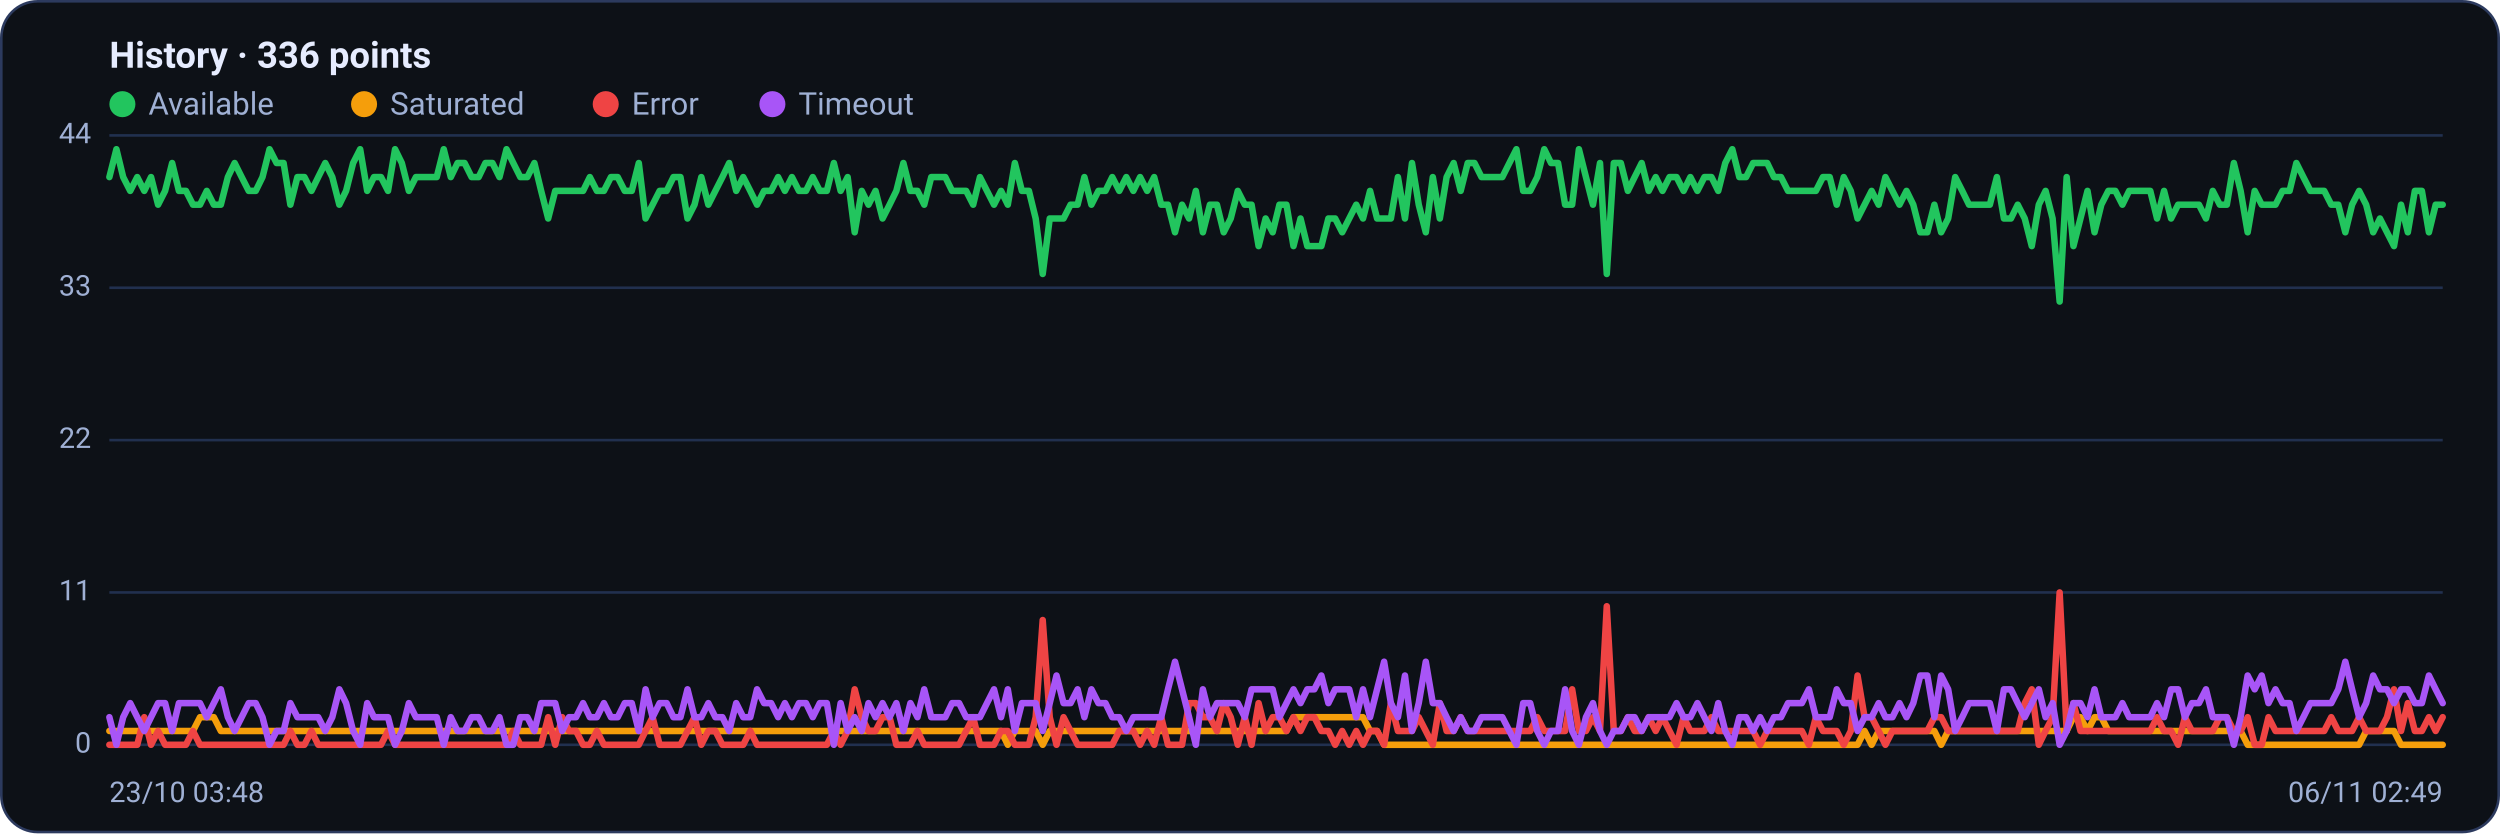
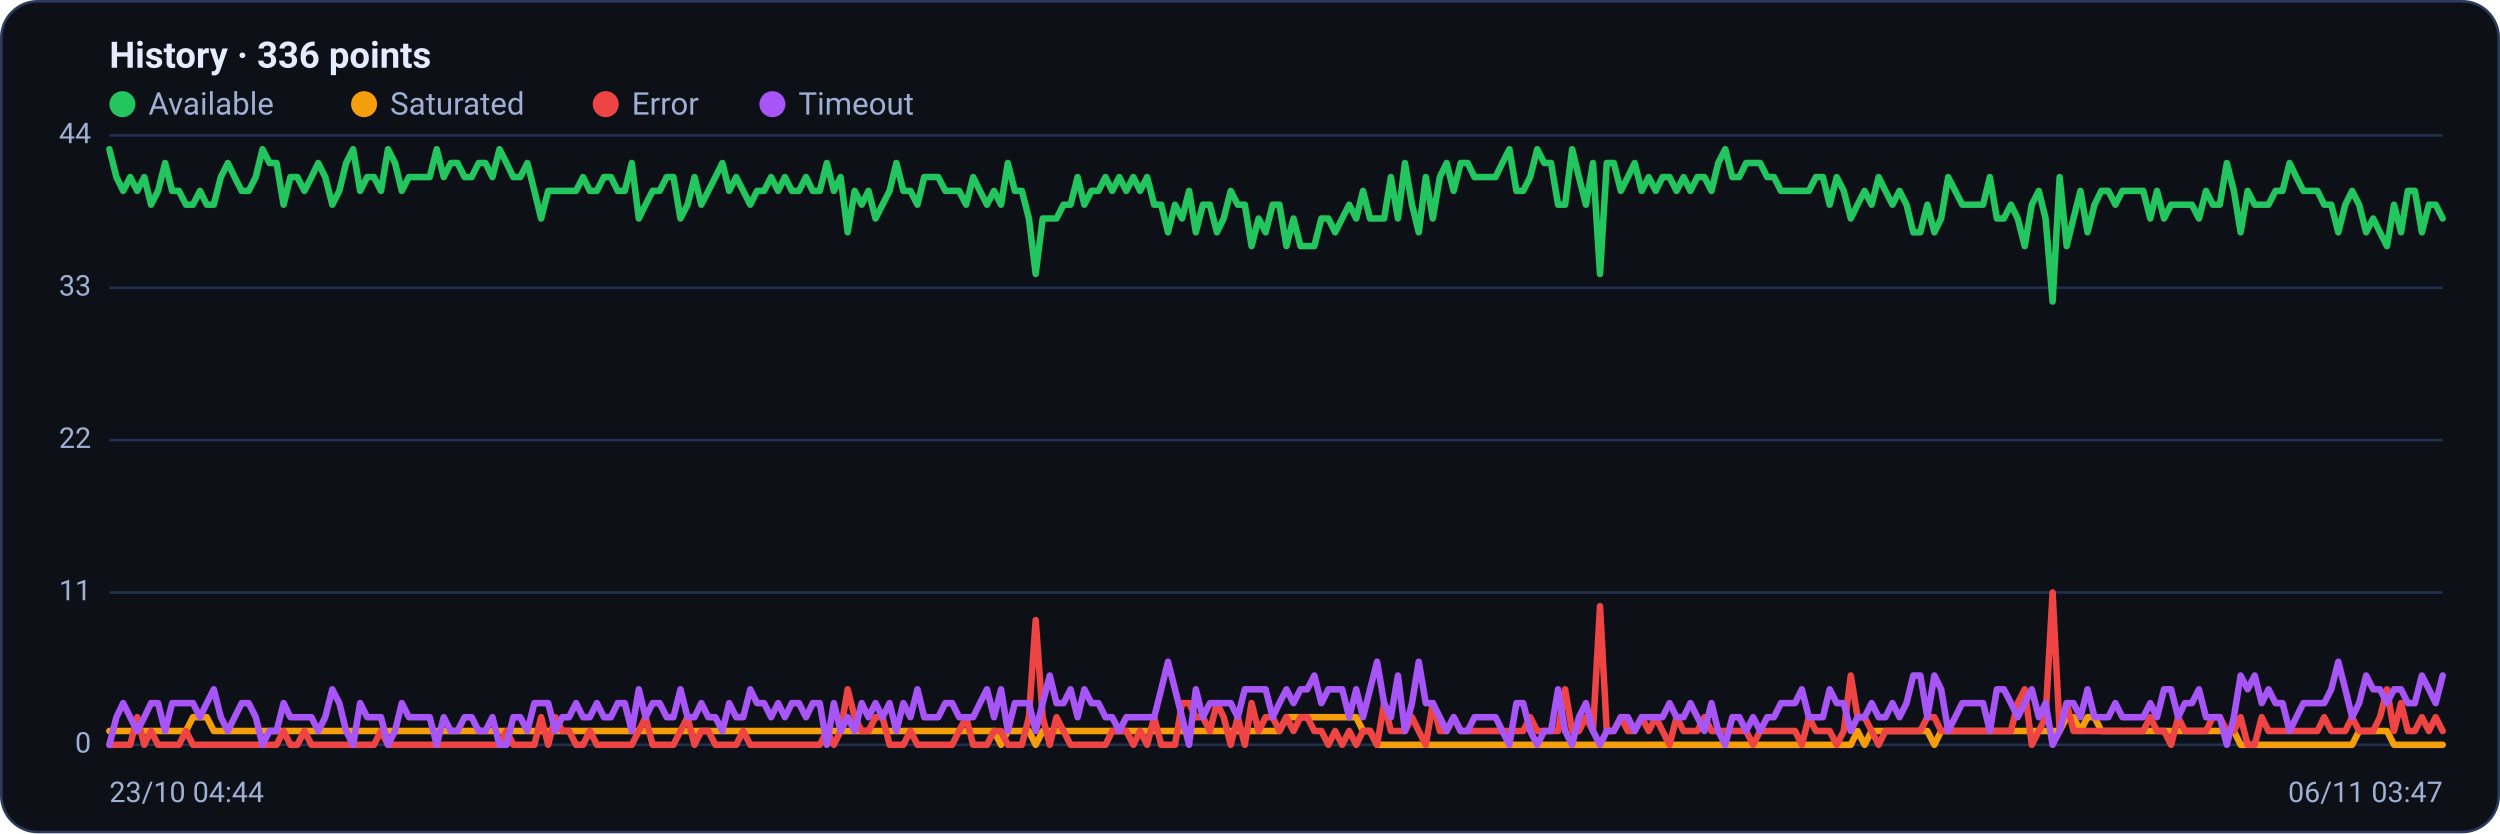
<svg xmlns="http://www.w3.org/2000/svg" viewBox="0 0 960 320" width="960" height="320" font-family="Segoe UI, system-ui, -apple-system, Roboto, Helvetica, Arial, sans-serif" role="img" aria-label="Availability history per region">
  <rect x="0.5" y="0.5" width="959" height="319" rx="14" fill="#0d1117" stroke="#2c3a5e" />
  <text x="42" y="26" font-size="14" font-weight="600" fill="#e6ecff">History · 336 points</text>
  <circle cx="47" cy="40" r="5" fill="#22c55e" />
  <text x="57" y="44" font-size="12" fill="#9fb0d4">Available</text>
  <circle cx="139.8" cy="40" r="5" fill="#f59e0b" />
  <text x="149.8" y="44" font-size="12" fill="#9fb0d4">Saturated</text>
  <circle cx="232.6" cy="40" r="5" fill="#ef4444" />
  <text x="242.6" y="44" font-size="12" fill="#9fb0d4">Error</text>
  <circle cx="296.6" cy="40" r="5" fill="#a855f7" />
  <text x="306.6" y="44" font-size="12" fill="#9fb0d4">Timeout</text>
  <line x1="42" y1="286.0" x2="938" y2="286.0" stroke="#21304f" stroke-width="1" />
  <text x="35" y="289.0" text-anchor="end" font-size="11" fill="#9fb0d4">0</text>
  <line x1="42" y1="227.5" x2="938" y2="227.5" stroke="#21304f" stroke-width="1" />
  <text x="35" y="230.5" text-anchor="end" font-size="11" fill="#9fb0d4">11</text>
  <line x1="42" y1="169.0" x2="938" y2="169.0" stroke="#21304f" stroke-width="1" />
  <text x="35" y="172.0" text-anchor="end" font-size="11" fill="#9fb0d4">22</text>
  <line x1="42" y1="110.5" x2="938" y2="110.5" stroke="#21304f" stroke-width="1" />
  <text x="35" y="113.5" text-anchor="end" font-size="11" fill="#9fb0d4">33</text>
  <line x1="42" y1="52.0" x2="938" y2="52.0" stroke="#21304f" stroke-width="1" />
  <text x="35" y="55.0" text-anchor="end" font-size="11" fill="#9fb0d4">44</text>
-   <polyline fill="none" stroke="#22c55e" stroke-width="2.5" stroke-linejoin="round" stroke-linecap="round" points="42.0,68.0 44.7,57.3 47.3,68.0 50.0,73.3 52.7,68.0 55.4,73.3 58.0,68.0 60.7,78.6 63.4,73.3 66.1,62.6 68.7,73.3 71.4,73.3 74.1,78.6 76.8,78.6 79.4,73.3 82.1,78.6 84.8,78.6 87.5,68.0 90.1,62.6 92.8,68.0 95.5,73.3 98.2,73.3 100.8,68.0 103.5,57.3 106.2,62.6 108.9,62.6 111.5,78.6 114.2,68.0 116.9,68.0 119.6,73.3 122.2,68.0 124.9,62.6 127.6,68.0 130.3,78.6 132.9,73.3 135.6,62.6 138.3,57.3 141.0,73.3 143.6,68.0 146.3,68.0 149.0,73.3 151.7,57.3 154.3,62.6 157.0,73.3 159.7,68.0 162.4,68.0 165.0,68.0 167.7,68.0 170.4,57.3 173.1,68.0 175.7,62.6 178.4,62.6 181.1,68.0 183.8,68.0 186.4,62.6 189.1,62.6 191.8,68.0 194.5,57.3 197.1,62.6 199.8,68.0 202.5,68.0 205.2,62.6 207.8,73.3 210.5,83.9 213.2,73.3 215.9,73.3 218.5,73.3 221.2,73.3 223.9,73.3 226.5,68.0 229.2,73.3 231.9,73.3 234.6,68.0 237.2,68.0 239.9,73.3 242.6,73.3 245.3,62.6 247.9,83.9 250.6,78.6 253.3,73.3 256.0,73.3 258.6,68.0 261.3,68.0 264.0,83.9 266.7,78.6 269.3,68.0 272.0,78.6 274.7,73.3 277.4,68.0 280.0,62.6 282.7,73.3 285.4,68.0 288.1,73.3 290.7,78.6 293.4,73.3 296.1,73.3 298.8,68.0 301.4,73.3 304.1,68.0 306.8,73.3 309.5,73.3 312.1,68.0 314.8,73.3 317.5,73.3 320.2,62.6 322.8,73.3 325.5,68.0 328.2,89.2 330.9,73.3 333.5,78.6 336.2,73.3 338.9,83.9 341.6,78.6 344.2,73.3 346.9,62.6 349.6,73.3 352.3,73.3 354.9,78.6 357.6,68.0 360.3,68.0 363.0,68.0 365.6,73.3 368.3,73.3 371.0,73.3 373.7,78.6 376.3,68.0 379.0,73.3 381.7,78.6 384.4,73.3 387.0,78.6 389.7,62.6 392.4,73.3 395.1,73.3 397.7,83.9 400.4,105.2 403.1,83.9 405.7,83.9 408.4,83.9 411.1,78.6 413.8,78.6 416.4,68.0 419.1,78.6 421.8,73.3 424.5,73.3 427.1,68.0 429.8,73.3 432.5,68.0 435.2,73.3 437.8,68.0 440.5,73.3 443.2,68.0 445.9,78.6 448.5,78.6 451.2,89.2 453.9,78.6 456.6,83.9 459.2,73.3 461.9,89.2 464.6,78.6 467.3,78.6 469.9,89.2 472.6,83.9 475.3,73.3 478.0,78.6 480.6,78.6 483.3,94.5 486.0,83.9 488.7,89.2 491.3,78.6 494.0,78.6 496.7,94.5 499.4,83.9 502.0,94.5 504.7,94.5 507.4,94.5 510.1,83.9 512.7,83.9 515.4,89.2 518.1,83.9 520.8,78.6 523.4,83.9 526.1,73.3 528.8,83.9 531.5,83.9 534.1,83.9 536.8,68.0 539.5,83.9 542.2,62.6 544.8,78.6 547.5,89.2 550.2,68.0 552.9,83.9 555.5,68.0 558.2,62.6 560.9,73.3 563.6,62.6 566.2,62.6 568.9,68.0 571.6,68.0 574.3,68.0 576.9,68.0 579.6,62.6 582.3,57.3 584.9,73.3 587.6,73.3 590.3,68.0 593.0,57.3 595.6,62.6 598.3,62.6 601.0,78.6 603.7,78.6 606.3,57.3 609.0,68.0 611.7,78.6 614.4,62.6 617.0,105.2 619.7,62.6 622.4,62.6 625.1,73.3 627.7,68.0 630.4,62.6 633.1,73.3 635.8,68.0 638.4,73.3 641.1,68.0 643.8,68.0 646.5,73.3 649.1,68.0 651.8,73.3 654.5,68.0 657.2,68.0 659.8,73.3 662.5,62.6 665.2,57.3 667.9,68.0 670.5,68.0 673.2,62.6 675.9,62.6 678.6,62.6 681.2,68.0 683.9,68.0 686.6,73.3 689.3,73.3 691.9,73.3 694.6,73.3 697.3,73.3 700.0,68.0 702.6,68.0 705.3,78.6 708.0,68.0 710.7,73.3 713.3,83.9 716.0,78.6 718.7,73.3 721.4,78.6 724.0,68.0 726.7,73.3 729.4,78.6 732.1,73.3 734.7,78.6 737.4,89.2 740.1,89.2 742.8,78.6 745.4,89.2 748.1,83.9 750.8,68.0 753.5,73.3 756.1,78.6 758.8,78.6 761.5,78.6 764.1,78.6 766.8,68.0 769.5,83.9 772.2,83.9 774.8,78.6 777.5,83.9 780.2,94.5 782.9,78.6 785.5,73.3 788.2,83.9 790.9,115.8 793.6,68.0 796.2,94.5 798.9,83.9 801.6,73.3 804.3,89.2 806.9,78.6 809.6,73.3 812.3,73.3 815.0,78.6 817.6,73.3 820.3,73.3 823.0,73.3 825.7,73.3 828.3,83.9 831.0,73.3 833.7,83.9 836.4,78.6 839.0,78.6 841.7,78.6 844.4,78.6 847.1,83.9 849.7,73.3 852.4,78.6 855.1,78.6 857.8,62.6 860.4,73.3 863.1,89.2 865.8,73.3 868.5,78.6 871.1,78.6 873.8,78.6 876.5,73.3 879.2,73.3 881.8,62.6 884.5,68.0 887.2,73.3 889.9,73.3 892.5,73.3 895.2,78.6 897.9,78.6 900.6,89.2 903.2,78.6 905.9,73.3 908.6,78.6 911.3,89.2 913.9,83.9 916.6,89.2 919.3,94.5 922.0,78.6 924.6,89.2 927.3,73.3 930.0,73.3 932.7,89.2 935.3,78.6 938.0,78.6" />
-   <polyline fill="none" stroke="#f59e0b" stroke-width="2.5" stroke-linejoin="round" stroke-linecap="round" points="42.0,280.7 44.7,280.7 47.3,280.7 50.0,280.7 52.7,280.7 55.4,280.7 58.0,280.7 60.7,280.7 63.4,280.7 66.1,280.7 68.7,280.7 71.4,280.7 74.1,280.7 76.8,275.4 79.4,275.4 82.1,275.4 84.8,280.7 87.5,280.7 90.1,280.7 92.8,280.7 95.5,280.7 98.2,280.7 100.8,280.7 103.5,280.7 106.2,280.7 108.9,280.7 111.5,280.7 114.2,280.7 116.9,280.7 119.6,280.7 122.2,280.7 124.9,280.7 127.6,280.7 130.3,280.7 132.9,280.7 135.6,280.7 138.3,280.7 141.0,280.7 143.6,280.7 146.3,280.7 149.0,280.7 151.7,280.7 154.3,280.7 157.0,280.7 159.7,280.7 162.4,280.7 165.0,280.7 167.7,280.7 170.4,280.7 173.1,280.7 175.7,280.7 178.4,280.7 181.1,280.7 183.8,280.7 186.4,280.7 189.1,280.7 191.8,280.7 194.5,280.7 197.1,280.7 199.8,280.7 202.5,280.7 205.2,280.7 207.8,280.7 210.5,280.7 213.2,280.7 215.9,280.7 218.5,280.7 221.2,280.7 223.9,280.7 226.5,280.7 229.2,280.7 231.9,280.7 234.6,280.7 237.2,280.7 239.9,280.7 242.6,280.7 245.3,280.7 247.9,280.7 250.6,280.7 253.3,280.7 256.0,280.7 258.6,280.7 261.3,280.7 264.0,280.7 266.7,280.7 269.3,280.7 272.0,280.7 274.7,280.7 277.4,280.7 280.0,280.7 282.7,280.7 285.4,280.7 288.1,280.7 290.7,280.7 293.4,280.7 296.1,280.7 298.8,280.7 301.4,280.7 304.1,280.7 306.8,280.7 309.5,280.7 312.1,280.7 314.8,280.7 317.5,280.7 320.2,280.7 322.8,280.7 325.5,280.7 328.2,280.7 330.9,280.7 333.5,280.7 336.2,280.7 338.9,280.7 341.6,280.7 344.2,280.7 346.9,280.7 349.6,280.7 352.3,280.7 354.9,280.7 357.6,280.7 360.3,280.7 363.0,280.7 365.6,280.7 368.3,280.7 371.0,280.7 373.7,280.7 376.3,280.7 379.0,280.7 381.7,280.7 384.4,280.7 387.0,286.0 389.7,280.7 392.4,280.7 395.1,280.7 397.7,280.7 400.4,286.0 403.1,280.7 405.7,280.7 408.4,280.7 411.1,280.7 413.8,280.7 416.4,280.7 419.1,280.7 421.8,280.7 424.5,280.7 427.1,280.7 429.8,280.7 432.5,280.7 435.2,280.7 437.8,280.7 440.5,280.7 443.2,280.7 445.9,280.7 448.5,280.7 451.2,280.7 453.9,280.7 456.6,280.7 459.2,280.7 461.9,280.7 464.6,280.7 467.3,280.7 469.9,280.7 472.6,280.7 475.3,280.7 478.0,280.7 480.6,280.7 483.3,280.7 486.0,280.7 488.7,280.7 491.3,280.7 494.0,280.7 496.7,275.4 499.4,275.4 502.0,275.4 504.7,275.4 507.4,275.4 510.1,275.4 512.7,275.4 515.4,275.4 518.1,275.4 520.8,275.4 523.4,275.4 526.1,280.7 528.8,280.7 531.5,286.0 534.1,286.0 536.8,286.0 539.5,286.0 542.2,286.0 544.8,286.0 547.5,286.0 550.2,286.0 552.9,286.0 555.5,286.0 558.2,286.0 560.9,286.0 563.6,286.0 566.2,286.0 568.9,286.0 571.6,286.0 574.3,286.0 576.9,286.0 579.6,286.0 582.3,286.0 584.9,286.0 587.6,286.0 590.3,286.0 593.0,286.0 595.6,286.0 598.3,286.0 601.0,286.0 603.7,286.0 606.3,286.0 609.0,286.0 611.7,286.0 614.4,286.0 617.0,286.0 619.7,286.0 622.4,286.0 625.1,286.0 627.7,286.0 630.4,286.0 633.1,286.0 635.8,286.0 638.4,286.0 641.1,286.0 643.8,286.0 646.5,286.0 649.1,286.0 651.8,286.0 654.5,286.0 657.2,286.0 659.8,286.0 662.5,286.0 665.2,286.0 667.9,286.0 670.5,286.0 673.2,286.0 675.9,286.0 678.6,286.0 681.2,286.0 683.9,286.0 686.6,286.0 689.3,286.0 691.9,286.0 694.6,286.0 697.3,286.0 700.0,286.0 702.6,286.0 705.3,286.0 708.0,286.0 710.7,286.0 713.3,286.0 716.0,280.7 718.7,286.0 721.4,280.7 724.0,280.7 726.7,280.7 729.4,280.7 732.1,280.7 734.7,280.7 737.4,280.7 740.1,280.7 742.8,280.7 745.4,286.0 748.1,280.7 750.8,280.7 753.5,280.7 756.1,280.7 758.8,280.7 761.5,280.7 764.1,280.7 766.8,280.7 769.5,280.7 772.2,280.7 774.8,280.7 777.5,280.7 780.2,280.7 782.9,280.7 785.5,280.7 788.2,280.7 790.9,280.7 793.6,280.7 796.2,275.4 798.9,275.4 801.6,280.7 804.3,275.4 806.9,275.4 809.6,280.7 812.3,280.7 815.0,280.7 817.6,280.7 820.3,280.7 823.0,280.7 825.7,280.7 828.3,280.7 831.0,280.7 833.7,280.7 836.4,280.7 839.0,280.7 841.7,280.7 844.4,280.7 847.1,280.7 849.7,280.7 852.4,280.7 855.1,280.7 857.8,280.7 860.4,280.7 863.1,286.0 865.8,286.0 868.5,286.0 871.1,286.0 873.8,286.0 876.5,286.0 879.2,286.0 881.8,286.0 884.5,286.0 887.2,286.0 889.9,286.0 892.5,286.0 895.2,286.0 897.9,286.0 900.6,286.0 903.2,286.0 905.9,286.0 908.6,280.7 911.3,280.7 913.9,280.7 916.6,280.7 919.3,280.7 922.0,286.0 924.6,286.0 927.3,286.0 930.0,286.0 932.7,286.0 935.3,286.0 938.0,286.0" />
-   <polyline fill="none" stroke="#ef4444" stroke-width="2.5" stroke-linejoin="round" stroke-linecap="round" points="42.0,286.0 44.7,286.0 47.3,286.0 50.0,286.0 52.7,286.0 55.4,275.4 58.0,286.0 60.7,280.7 63.4,286.0 66.1,286.0 68.7,286.0 71.4,286.0 74.1,280.7 76.8,286.0 79.4,286.0 82.1,286.0 84.8,286.0 87.5,286.0 90.1,286.0 92.8,286.0 95.5,286.0 98.2,286.0 100.8,286.0 103.5,286.0 106.2,286.0 108.9,286.0 111.5,280.7 114.2,286.0 116.9,286.0 119.6,280.7 122.2,286.0 124.9,286.0 127.6,286.0 130.3,286.0 132.9,286.0 135.6,286.0 138.3,286.0 141.0,286.0 143.6,286.0 146.3,286.0 149.0,280.7 151.7,286.0 154.3,286.0 157.0,286.0 159.7,286.0 162.4,286.0 165.0,286.0 167.7,286.0 170.4,286.0 173.1,286.0 175.7,286.0 178.4,286.0 181.1,286.0 183.8,286.0 186.4,286.0 189.1,286.0 191.8,286.0 194.5,286.0 197.1,280.7 199.8,286.0 202.5,286.0 205.2,286.0 207.8,286.0 210.5,275.4 213.2,286.0 215.9,275.4 218.5,280.7 221.2,280.7 223.9,286.0 226.5,286.0 229.2,280.7 231.9,286.0 234.6,286.0 237.2,286.0 239.9,286.0 242.6,286.0 245.3,286.0 247.9,280.7 250.6,275.4 253.3,286.0 256.0,286.0 258.6,286.0 261.3,286.0 264.0,280.7 266.7,275.4 269.3,286.0 272.0,280.7 274.7,280.7 277.4,286.0 280.0,286.0 282.7,286.0 285.4,286.0 288.1,280.7 290.7,286.0 293.4,286.0 296.1,286.0 298.8,286.0 301.4,286.0 304.1,286.0 306.8,286.0 309.5,286.0 312.1,286.0 314.8,286.0 317.5,286.0 320.2,280.7 322.8,286.0 325.5,280.7 328.2,264.7 330.9,275.4 333.5,280.7 336.2,280.7 338.9,275.4 341.6,275.4 344.2,286.0 346.9,286.0 349.6,286.0 352.3,280.7 354.9,286.0 357.6,286.0 360.3,286.0 363.0,286.0 365.6,286.0 368.3,286.0 371.0,280.7 373.7,275.4 376.3,286.0 379.0,286.0 381.7,286.0 384.4,280.7 387.0,280.7 389.7,286.0 392.4,286.0 395.1,286.0 397.7,275.4 400.4,238.1 403.1,275.4 405.7,286.0 408.4,275.4 411.1,280.7 413.8,286.0 416.4,286.0 419.1,286.0 421.8,286.0 424.5,286.0 427.1,286.0 429.8,280.7 432.5,280.7 435.2,280.7 437.8,286.0 440.5,280.7 443.2,286.0 445.9,275.4 448.5,286.0 451.2,286.0 453.9,286.0 456.6,270.0 459.2,270.0 461.9,275.4 464.6,275.4 467.3,280.7 469.9,270.0 472.6,275.4 475.3,286.0 478.0,275.4 480.6,286.0 483.3,270.0 486.0,280.7 488.7,275.4 491.3,275.4 494.0,280.7 496.7,275.4 499.4,280.7 502.0,275.4 504.7,275.4 507.4,280.7 510.1,280.7 512.7,286.0 515.4,280.7 518.1,286.0 520.8,280.7 523.4,286.0 526.1,280.7 528.8,280.7 531.5,286.0 534.1,270.0 536.8,280.7 539.5,280.7 542.2,280.7 544.8,275.4 547.5,280.7 550.2,286.0 552.9,270.0 555.5,280.7 558.2,280.7 560.9,275.4 563.6,280.7 566.2,280.7 568.9,280.7 571.6,280.7 574.3,280.7 576.9,280.7 579.6,280.7 582.3,280.7 584.9,280.7 587.6,280.7 590.3,275.4 593.0,280.7 595.6,280.7 598.3,280.7 601.0,280.7 603.7,264.7 606.3,280.7 609.0,280.7 611.7,275.4 614.4,280.7 617.0,232.8 619.7,280.7 622.4,280.7 625.1,275.4 627.7,280.7 630.4,280.7 633.1,275.4 635.8,280.7 638.4,275.4 641.1,280.7 643.8,286.0 646.5,275.4 649.1,280.7 651.8,280.7 654.5,280.7 657.2,275.4 659.8,280.7 662.5,280.7 665.2,280.7 667.9,280.7 670.5,280.7 673.2,280.7 675.9,286.0 678.6,280.7 681.2,280.7 683.9,280.7 686.6,280.7 689.3,280.7 691.9,280.7 694.6,286.0 697.3,275.4 700.0,280.7 702.6,280.7 705.3,280.7 708.0,286.0 710.7,280.7 713.3,259.4 716.0,275.4 718.7,275.4 721.4,280.7 724.0,286.0 726.7,280.7 729.4,280.7 732.1,280.7 734.7,280.7 737.4,280.7 740.1,280.7 742.8,275.4 745.4,275.4 748.1,280.7 750.8,280.7 753.5,280.7 756.1,280.7 758.8,280.7 761.5,280.7 764.1,280.7 766.8,280.7 769.5,280.7 772.2,280.7 774.8,280.7 777.5,270.0 780.2,264.7 782.9,286.0 785.5,280.7 788.2,275.4 790.9,227.5 793.6,280.7 796.2,270.0 798.9,280.7 801.6,280.7 804.3,280.7 806.9,280.7 809.6,280.7 812.3,280.7 815.0,280.7 817.6,280.7 820.3,280.7 823.0,280.7 825.7,280.7 828.3,275.4 831.0,280.7 833.7,280.7 836.4,286.0 839.0,275.4 841.7,280.7 844.4,280.7 847.1,280.7 849.7,280.7 852.4,275.4 855.1,275.4 857.8,280.7 860.4,280.7 863.1,275.4 865.8,286.0 868.5,286.0 871.1,275.4 873.8,280.7 876.5,280.7 879.2,280.7 881.8,280.7 884.5,280.7 887.2,280.7 889.9,280.7 892.5,280.7 895.2,275.4 897.9,280.7 900.6,280.7 903.2,280.7 905.9,275.4 908.6,280.7 911.3,280.7 913.9,280.7 916.6,275.4 919.3,264.7 922.0,280.7 924.6,270.0 927.3,280.7 930.0,280.7 932.7,275.4 935.3,280.7 938.0,275.4" />
-   <polyline fill="none" stroke="#a855f7" stroke-width="2.5" stroke-linejoin="round" stroke-linecap="round" points="42.0,275.4 44.7,286.0 47.3,275.4 50.0,270.0 52.7,275.4 55.4,280.7 58.0,275.4 60.7,270.0 63.4,270.0 66.1,280.7 68.7,270.0 71.4,270.0 74.1,270.0 76.8,270.0 79.4,275.4 82.1,270.0 84.8,264.7 87.5,275.4 90.1,280.7 92.8,275.4 95.5,270.0 98.2,270.0 100.8,275.4 103.5,286.0 106.2,280.7 108.9,280.7 111.5,270.0 114.2,275.4 116.9,275.4 119.6,275.4 122.2,275.4 124.9,280.7 127.6,275.4 130.3,264.7 132.9,270.0 135.6,280.7 138.3,286.0 141.0,270.0 143.6,275.4 146.3,275.4 149.0,275.4 151.7,286.0 154.3,280.7 157.0,270.0 159.7,275.4 162.4,275.4 165.0,275.4 167.7,275.4 170.4,286.0 173.1,275.4 175.7,280.7 178.4,280.7 181.1,275.4 183.8,275.4 186.4,280.7 189.1,280.7 191.8,275.4 194.5,286.0 197.1,286.0 199.8,275.4 202.5,275.4 205.2,280.7 207.8,270.0 210.5,270.0 213.2,270.0 215.9,280.7 218.5,275.4 221.2,275.4 223.9,270.0 226.5,275.4 229.2,275.4 231.9,270.0 234.6,275.4 237.2,275.4 239.9,270.0 242.6,270.0 245.3,280.7 247.9,264.7 250.6,275.4 253.3,270.0 256.0,270.0 258.6,275.4 261.3,275.4 264.0,264.7 266.7,275.4 269.3,275.4 272.0,270.0 274.7,275.4 277.4,275.4 280.0,280.7 282.7,270.0 285.4,275.4 288.1,275.4 290.7,264.7 293.4,270.0 296.1,270.0 298.8,275.4 301.4,270.0 304.1,275.4 306.8,270.0 309.5,270.0 312.1,275.4 314.8,270.0 317.5,270.0 320.2,286.0 322.8,270.0 325.5,280.7 328.2,275.4 330.9,280.7 333.5,270.0 336.2,275.4 338.9,270.0 341.6,275.4 344.2,270.0 346.9,280.7 349.6,270.0 352.3,275.4 354.9,264.7 357.6,275.4 360.3,275.4 363.0,275.4 365.6,270.0 368.3,270.0 371.0,275.4 373.7,275.4 376.3,275.4 379.0,270.0 381.7,264.7 384.4,275.4 387.0,264.7 389.7,280.7 392.4,270.0 395.1,270.0 397.7,270.0 400.4,280.7 403.1,270.0 405.7,259.4 408.4,270.0 411.1,270.0 413.8,264.7 416.4,275.4 419.1,264.7 421.8,270.0 424.5,270.0 427.1,275.4 429.8,275.4 432.5,280.7 435.2,275.4 437.8,275.4 440.5,275.4 443.2,275.4 445.9,275.4 448.5,264.7 451.2,254.1 453.9,264.7 456.6,275.4 459.2,286.0 461.9,264.7 464.6,275.4 467.3,270.0 469.9,270.0 472.6,270.0 475.3,270.0 478.0,275.4 480.6,264.7 483.3,264.7 486.0,264.7 488.7,264.7 491.3,275.4 494.0,270.0 496.7,264.7 499.4,270.0 502.0,264.7 504.7,264.7 507.4,259.4 510.1,270.0 512.7,264.7 515.4,264.7 518.1,264.7 520.8,275.4 523.4,264.7 526.1,275.4 528.8,264.7 531.5,254.1 534.1,270.0 536.8,275.4 539.5,259.4 542.2,280.7 544.8,270.0 547.5,254.1 550.2,270.0 552.9,270.0 555.5,275.4 558.2,280.7 560.9,275.4 563.6,280.7 566.2,280.7 568.9,275.4 571.6,275.4 574.3,275.4 576.9,275.4 579.6,280.7 582.3,286.0 584.9,270.0 587.6,270.0 590.3,280.7 593.0,286.0 595.6,280.7 598.3,280.7 601.0,264.7 603.7,280.7 606.3,286.0 609.0,275.4 611.7,270.0 614.4,280.7 617.0,286.0 619.7,280.7 622.4,280.7 625.1,275.4 627.7,275.4 630.4,280.7 633.1,275.4 635.8,275.4 638.4,275.4 641.1,275.4 643.8,270.0 646.5,275.4 649.1,275.4 651.8,270.0 654.5,275.4 657.2,280.7 659.8,270.0 662.5,280.7 665.2,286.0 667.9,275.4 670.5,275.4 673.2,280.7 675.9,275.4 678.6,280.7 681.2,275.4 683.9,275.4 686.6,270.0 689.3,270.0 691.9,270.0 694.6,264.7 697.3,275.4 700.0,275.4 702.6,275.4 705.3,264.7 708.0,270.0 710.7,270.0 713.3,280.7 716.0,275.4 718.7,275.4 721.4,270.0 724.0,275.4 726.7,275.4 729.4,270.0 732.1,275.4 734.7,270.0 737.4,259.4 740.1,259.4 742.8,275.4 745.4,259.4 748.1,264.7 750.8,280.7 753.5,275.4 756.1,270.0 758.8,270.0 761.5,270.0 764.1,270.0 766.8,280.7 769.5,264.7 772.2,264.7 774.8,270.0 777.5,275.4 780.2,270.0 782.9,264.7 785.5,275.4 788.2,270.0 790.9,286.0 793.6,280.7 796.2,270.0 798.9,270.0 801.6,275.4 804.3,264.7 806.9,275.4 809.6,275.4 812.3,275.4 815.0,270.0 817.6,275.4 820.3,275.4 823.0,275.4 825.7,275.4 828.3,270.0 831.0,275.4 833.7,264.7 836.4,264.7 839.0,275.4 841.7,270.0 844.4,270.0 847.1,264.7 849.7,275.4 852.4,275.4 855.1,275.4 857.8,286.0 860.4,275.4 863.1,259.4 865.8,264.7 868.5,259.4 871.1,270.0 873.8,264.7 876.5,270.0 879.2,270.0 881.8,280.7 884.5,275.4 887.2,270.0 889.9,270.0 892.5,270.0 895.2,270.0 897.9,264.7 900.6,254.1 903.2,264.7 905.9,275.4 908.6,270.0 911.3,259.4 913.9,264.7 916.6,264.7 919.3,270.0 922.0,264.7 924.6,264.7 927.3,270.0 930.0,270.0 932.7,259.4 935.3,264.7 938.0,270.0" />
-   <text x="42" y="308" font-size="11" fill="#9fb0d4">23/10 03:48</text>
-   <text x="938" y="308" text-anchor="end" font-size="11" fill="#9fb0d4">06/11 02:49</text>
+   <polyline fill="none" stroke="#22c55e" stroke-width="2.5" stroke-linejoin="round" stroke-linecap="round" points="42.0,57.3 44.7,68.0 47.3,73.3 50.0,68.0 52.7,73.3 55.4,68.0 58.0,78.6 60.7,73.3 63.4,62.6 66.1,73.3 68.7,73.3 71.4,78.6 74.1,78.6 76.8,73.3 79.4,78.6 82.1,78.6 84.8,68.0 87.5,62.6 90.1,68.0 92.8,73.3 95.5,73.3 98.2,68.0 100.8,57.3 103.5,62.6 106.2,62.6 108.9,78.6 111.5,68.0 114.2,68.0 116.9,73.3 119.6,68.0 122.2,62.6 124.9,68.0 127.6,78.6 130.3,73.3 132.9,62.6 135.6,57.3 138.3,73.3 141.0,68.0 143.6,68.0 146.3,73.3 149.0,57.3 151.7,62.6 154.3,73.3 157.0,68.0 159.7,68.0 162.4,68.0 165.0,68.0 167.7,57.3 170.4,68.0 173.1,62.6 175.7,62.6 178.4,68.0 181.1,68.0 183.8,62.6 186.4,62.6 189.1,68.0 191.8,57.3 194.5,62.6 197.1,68.0 199.8,68.0 202.5,62.6 205.2,73.3 207.8,83.9 210.5,73.3 213.2,73.3 215.9,73.3 218.5,73.3 221.2,73.3 223.9,68.0 226.5,73.3 229.2,73.3 231.9,68.0 234.6,68.0 237.2,73.3 239.9,73.3 242.6,62.6 245.3,83.9 247.9,78.6 250.6,73.3 253.3,73.3 256.0,68.0 258.6,68.0 261.3,83.9 264.0,78.6 266.7,68.0 269.3,78.6 272.0,73.3 274.7,68.0 277.4,62.6 280.0,73.3 282.7,68.0 285.4,73.3 288.1,78.6 290.7,73.3 293.4,73.3 296.1,68.0 298.8,73.3 301.4,68.0 304.1,73.3 306.8,73.3 309.5,68.0 312.1,73.3 314.8,73.3 317.5,62.6 320.2,73.3 322.8,68.0 325.5,89.2 328.2,73.3 330.9,78.6 333.5,73.3 336.2,83.9 338.9,78.6 341.6,73.3 344.2,62.6 346.9,73.3 349.6,73.3 352.3,78.6 354.9,68.0 357.6,68.0 360.3,68.0 363.0,73.3 365.6,73.3 368.3,73.3 371.0,78.6 373.7,68.0 376.3,73.3 379.0,78.6 381.7,73.3 384.4,78.6 387.0,62.6 389.7,73.3 392.4,73.3 395.1,83.9 397.7,105.2 400.4,83.9 403.1,83.9 405.7,83.9 408.4,78.6 411.1,78.6 413.8,68.0 416.4,78.6 419.1,73.3 421.8,73.3 424.5,68.0 427.1,73.3 429.8,68.0 432.5,73.3 435.2,68.0 437.8,73.3 440.5,68.0 443.2,78.6 445.9,78.6 448.5,89.2 451.2,78.6 453.9,83.9 456.6,73.3 459.2,89.2 461.9,78.6 464.6,78.6 467.3,89.2 469.9,83.9 472.6,73.3 475.3,78.6 478.0,78.6 480.6,94.5 483.3,83.9 486.0,89.2 488.7,78.6 491.3,78.6 494.0,94.5 496.7,83.9 499.4,94.5 502.0,94.5 504.7,94.5 507.4,83.9 510.1,83.9 512.7,89.2 515.4,83.9 518.1,78.6 520.8,83.9 523.4,73.3 526.1,83.9 528.8,83.9 531.5,83.9 534.1,68.0 536.8,83.9 539.5,62.6 542.2,78.6 544.8,89.2 547.5,68.0 550.2,83.9 552.9,68.0 555.5,62.6 558.2,73.3 560.9,62.6 563.6,62.6 566.2,68.0 568.9,68.0 571.6,68.0 574.3,68.0 576.9,62.6 579.6,57.3 582.3,73.3 584.9,73.3 587.6,68.0 590.3,57.3 593.0,62.6 595.6,62.6 598.3,78.6 601.0,78.6 603.7,57.3 606.3,68.0 609.0,78.6 611.7,62.6 614.4,105.2 617.0,62.6 619.7,62.6 622.4,73.3 625.1,68.0 627.7,62.6 630.4,73.3 633.1,68.0 635.8,73.3 638.4,68.0 641.1,68.0 643.8,73.3 646.5,68.0 649.1,73.3 651.8,68.0 654.5,68.0 657.2,73.3 659.8,62.6 662.5,57.3 665.2,68.0 667.9,68.0 670.5,62.6 673.2,62.6 675.9,62.6 678.6,68.0 681.2,68.0 683.9,73.3 686.6,73.3 689.3,73.3 691.9,73.3 694.6,73.3 697.3,68.0 700.0,68.0 702.6,78.6 705.3,68.0 708.0,73.3 710.7,83.9 713.3,78.6 716.0,73.3 718.7,78.6 721.4,68.0 724.0,73.3 726.7,78.6 729.4,73.3 732.1,78.6 734.7,89.2 737.4,89.2 740.1,78.6 742.8,89.2 745.4,83.9 748.1,68.0 750.8,73.3 753.5,78.6 756.1,78.6 758.8,78.6 761.5,78.6 764.1,68.0 766.8,83.9 769.5,83.9 772.2,78.6 774.8,83.9 777.5,94.5 780.2,78.6 782.9,73.3 785.5,83.9 788.2,115.8 790.9,68.0 793.6,94.5 796.2,83.9 798.9,73.3 801.6,89.2 804.3,78.6 806.9,73.3 809.6,73.3 812.3,78.6 815.0,73.3 817.6,73.3 820.3,73.3 823.0,73.3 825.7,83.9 828.3,73.3 831.0,83.9 833.7,78.6 836.4,78.6 839.0,78.6 841.7,78.6 844.4,83.9 847.1,73.3 849.7,78.6 852.4,78.6 855.1,62.6 857.8,73.3 860.4,89.2 863.1,73.3 865.8,78.6 868.5,78.6 871.1,78.6 873.8,73.3 876.5,73.3 879.2,62.6 881.8,68.0 884.5,73.3 887.2,73.3 889.9,73.3 892.5,78.6 895.2,78.6 897.9,89.2 900.6,78.6 903.2,73.3 905.9,78.6 908.6,89.2 911.3,83.9 913.9,89.2 916.6,94.5 919.3,78.6 922.0,89.2 924.6,73.3 927.3,73.3 930.0,89.2 932.7,78.6 935.3,78.6 938.0,83.9" />
+   <polyline fill="none" stroke="#f59e0b" stroke-width="2.5" stroke-linejoin="round" stroke-linecap="round" points="42.0,280.7 44.7,280.7 47.3,280.7 50.0,280.7 52.7,280.7 55.4,280.7 58.0,280.7 60.7,280.7 63.4,280.7 66.1,280.7 68.7,280.7 71.4,280.7 74.1,275.4 76.8,275.4 79.4,275.4 82.1,280.7 84.8,280.7 87.5,280.7 90.1,280.7 92.8,280.7 95.5,280.7 98.2,280.7 100.8,280.7 103.5,280.7 106.2,280.7 108.9,280.7 111.5,280.7 114.2,280.7 116.9,280.7 119.6,280.7 122.2,280.7 124.9,280.7 127.6,280.7 130.3,280.7 132.9,280.7 135.6,280.7 138.3,280.7 141.0,280.7 143.6,280.7 146.3,280.7 149.0,280.7 151.7,280.7 154.3,280.7 157.0,280.7 159.7,280.7 162.4,280.7 165.0,280.7 167.7,280.7 170.4,280.7 173.1,280.7 175.7,280.7 178.4,280.7 181.1,280.7 183.8,280.7 186.4,280.7 189.1,280.7 191.8,280.7 194.5,280.7 197.1,280.7 199.8,280.7 202.5,280.7 205.2,280.7 207.8,280.7 210.5,280.7 213.2,280.7 215.9,280.7 218.5,280.7 221.2,280.7 223.9,280.7 226.5,280.7 229.2,280.7 231.9,280.7 234.6,280.7 237.2,280.7 239.9,280.7 242.6,280.7 245.3,280.7 247.9,280.7 250.6,280.7 253.3,280.7 256.0,280.7 258.6,280.7 261.3,280.7 264.0,280.7 266.7,280.7 269.3,280.7 272.0,280.7 274.7,280.7 277.4,280.7 280.0,280.7 282.7,280.7 285.4,280.7 288.1,280.7 290.7,280.7 293.4,280.7 296.1,280.7 298.8,280.7 301.4,280.7 304.1,280.7 306.8,280.7 309.5,280.7 312.1,280.7 314.8,280.7 317.5,280.7 320.2,280.7 322.8,280.7 325.5,280.7 328.2,280.7 330.9,280.7 333.5,280.7 336.2,280.7 338.9,280.7 341.6,280.7 344.2,280.7 346.9,280.7 349.6,280.7 352.3,280.7 354.9,280.7 357.6,280.7 360.3,280.7 363.0,280.7 365.6,280.7 368.3,280.7 371.0,280.7 373.7,280.7 376.3,280.7 379.0,280.7 381.7,280.7 384.4,286.0 387.0,280.7 389.7,280.7 392.4,280.7 395.1,280.7 397.7,286.0 400.4,280.7 403.1,280.7 405.7,280.7 408.4,280.7 411.1,280.7 413.8,280.7 416.4,280.7 419.1,280.7 421.8,280.7 424.5,280.7 427.1,280.7 429.8,280.7 432.5,280.7 435.2,280.7 437.8,280.7 440.5,280.7 443.2,280.7 445.9,280.7 448.5,280.7 451.2,280.7 453.9,280.7 456.6,280.7 459.2,280.7 461.9,280.7 464.6,280.7 467.3,280.7 469.9,280.7 472.6,280.7 475.3,280.7 478.0,280.7 480.6,280.7 483.3,280.7 486.0,280.7 488.7,280.7 491.3,280.7 494.0,275.4 496.7,275.4 499.4,275.4 502.0,275.4 504.7,275.4 507.4,275.4 510.1,275.4 512.7,275.4 515.4,275.4 518.1,275.4 520.8,275.4 523.4,280.7 526.1,280.7 528.8,286.0 531.5,286.0 534.1,286.0 536.8,286.0 539.5,286.0 542.2,286.0 544.8,286.0 547.5,286.0 550.2,286.0 552.9,286.0 555.5,286.0 558.2,286.0 560.9,286.0 563.6,286.0 566.2,286.0 568.9,286.0 571.6,286.0 574.3,286.0 576.9,286.0 579.6,286.0 582.3,286.0 584.9,286.0 587.6,286.0 590.3,286.0 593.0,286.0 595.6,286.0 598.3,286.0 601.0,286.0 603.7,286.0 606.3,286.0 609.0,286.0 611.7,286.0 614.4,286.0 617.0,286.0 619.7,286.0 622.4,286.0 625.1,286.0 627.7,286.0 630.4,286.0 633.1,286.0 635.8,286.0 638.4,286.0 641.1,286.0 643.8,286.0 646.5,286.0 649.1,286.0 651.8,286.0 654.5,286.0 657.2,286.0 659.8,286.0 662.5,286.0 665.2,286.0 667.9,286.0 670.5,286.0 673.2,286.0 675.9,286.0 678.6,286.0 681.2,286.0 683.9,286.0 686.6,286.0 689.3,286.0 691.9,286.0 694.6,286.0 697.3,286.0 700.0,286.0 702.6,286.0 705.3,286.0 708.0,286.0 710.7,286.0 713.3,280.7 716.0,286.0 718.7,280.7 721.4,280.7 724.0,280.7 726.7,280.7 729.4,280.7 732.1,280.7 734.7,280.7 737.4,280.7 740.1,280.7 742.8,286.0 745.4,280.7 748.1,280.7 750.8,280.7 753.5,280.7 756.1,280.7 758.8,280.7 761.5,280.7 764.1,280.7 766.8,280.7 769.5,280.7 772.2,280.7 774.8,280.7 777.5,280.7 780.2,280.7 782.9,280.7 785.5,280.7 788.2,280.7 790.9,280.7 793.6,275.4 796.2,275.4 798.9,280.7 801.6,275.4 804.3,275.4 806.9,280.7 809.6,280.7 812.3,280.7 815.0,280.7 817.6,280.7 820.3,280.7 823.0,280.7 825.7,280.7 828.3,280.7 831.0,280.7 833.7,280.7 836.4,280.7 839.0,280.7 841.7,280.7 844.4,280.7 847.1,280.7 849.7,280.7 852.4,280.7 855.1,280.7 857.8,280.7 860.4,286.0 863.1,286.0 865.8,286.0 868.5,286.0 871.1,286.0 873.8,286.0 876.5,286.0 879.2,286.0 881.8,286.0 884.5,286.0 887.2,286.0 889.9,286.0 892.5,286.0 895.2,286.0 897.9,286.0 900.6,286.0 903.2,286.0 905.9,280.7 908.6,280.7 911.3,280.7 913.9,280.7 916.6,280.7 919.3,286.0 922.0,286.0 924.6,286.0 927.3,286.0 930.0,286.0 932.7,286.0 935.3,286.0 938.0,286.0" />
+   <polyline fill="none" stroke="#ef4444" stroke-width="2.5" stroke-linejoin="round" stroke-linecap="round" points="42.0,286.0 44.7,286.0 47.3,286.0 50.0,286.0 52.7,275.4 55.4,286.0 58.0,280.7 60.7,286.0 63.4,286.0 66.1,286.0 68.7,286.0 71.4,280.7 74.1,286.0 76.8,286.0 79.4,286.0 82.1,286.0 84.8,286.0 87.5,286.0 90.1,286.0 92.8,286.0 95.5,286.0 98.2,286.0 100.8,286.0 103.5,286.0 106.2,286.0 108.9,280.7 111.5,286.0 114.2,286.0 116.9,280.7 119.6,286.0 122.2,286.0 124.9,286.0 127.6,286.0 130.3,286.0 132.9,286.0 135.6,286.0 138.3,286.0 141.0,286.0 143.6,286.0 146.3,280.7 149.0,286.0 151.7,286.0 154.3,286.0 157.0,286.0 159.7,286.0 162.4,286.0 165.0,286.0 167.7,286.0 170.4,286.0 173.1,286.0 175.7,286.0 178.4,286.0 181.1,286.0 183.8,286.0 186.4,286.0 189.1,286.0 191.8,286.0 194.5,280.7 197.1,286.0 199.8,286.0 202.5,286.0 205.2,286.0 207.8,275.4 210.5,286.0 213.2,275.4 215.9,280.7 218.5,280.7 221.2,286.0 223.9,286.0 226.5,280.7 229.2,286.0 231.9,286.0 234.6,286.0 237.2,286.0 239.9,286.0 242.6,286.0 245.3,280.7 247.9,275.4 250.6,286.0 253.3,286.0 256.0,286.0 258.6,286.0 261.3,280.7 264.0,275.4 266.7,286.0 269.3,280.7 272.0,280.7 274.7,286.0 277.4,286.0 280.0,286.0 282.7,286.0 285.4,280.7 288.1,286.0 290.7,286.0 293.4,286.0 296.1,286.0 298.8,286.0 301.4,286.0 304.1,286.0 306.8,286.0 309.5,286.0 312.1,286.0 314.8,286.0 317.5,280.7 320.2,286.0 322.8,280.7 325.5,264.7 328.2,275.4 330.9,280.7 333.5,280.7 336.2,275.4 338.9,275.4 341.6,286.0 344.2,286.0 346.9,286.0 349.6,280.7 352.3,286.0 354.9,286.0 357.6,286.0 360.3,286.0 363.0,286.0 365.6,286.0 368.3,280.7 371.0,275.4 373.7,286.0 376.3,286.0 379.0,286.0 381.7,280.7 384.4,280.7 387.0,286.0 389.7,286.0 392.4,286.0 395.1,275.4 397.7,238.1 400.4,275.4 403.1,286.0 405.7,275.4 408.4,280.7 411.1,286.0 413.8,286.0 416.4,286.0 419.1,286.0 421.8,286.0 424.5,286.0 427.1,280.7 429.8,280.7 432.5,280.7 435.2,286.0 437.8,280.7 440.5,286.0 443.2,275.4 445.9,286.0 448.5,286.0 451.2,286.0 453.9,270.0 456.6,270.0 459.2,275.4 461.9,275.4 464.6,280.7 467.3,270.0 469.9,275.4 472.6,286.0 475.3,275.4 478.0,286.0 480.6,270.0 483.3,280.7 486.0,275.4 488.7,275.4 491.3,280.7 494.0,275.4 496.7,280.7 499.4,275.4 502.0,275.4 504.7,280.7 507.4,280.7 510.1,286.0 512.7,280.7 515.4,286.0 518.1,280.7 520.8,286.0 523.4,280.7 526.1,280.7 528.8,286.0 531.5,270.0 534.1,280.7 536.8,280.7 539.5,280.7 542.2,275.4 544.8,280.7 547.5,286.0 550.2,270.0 552.9,280.7 555.5,280.7 558.2,275.4 560.9,280.7 563.6,280.7 566.2,280.7 568.9,280.7 571.6,280.7 574.3,280.7 576.9,280.7 579.6,280.7 582.3,280.7 584.9,280.7 587.6,275.4 590.3,280.7 593.0,280.7 595.6,280.7 598.3,280.7 601.0,264.7 603.7,280.7 606.3,280.7 609.0,275.4 611.7,280.7 614.4,232.8 617.0,280.7 619.7,280.7 622.4,275.4 625.1,280.7 627.7,280.7 630.4,275.4 633.1,280.7 635.8,275.4 638.4,280.7 641.1,286.0 643.8,275.4 646.5,280.7 649.1,280.7 651.8,280.7 654.5,275.4 657.2,280.7 659.8,280.7 662.5,280.7 665.2,280.7 667.9,280.7 670.5,280.7 673.2,286.0 675.9,280.7 678.6,280.7 681.2,280.7 683.9,280.7 686.6,280.7 689.3,280.7 691.9,286.0 694.6,275.4 697.3,280.7 700.0,280.7 702.6,280.7 705.3,286.0 708.0,280.7 710.7,259.4 713.3,275.4 716.0,275.4 718.7,280.7 721.4,286.0 724.0,280.7 726.7,280.7 729.4,280.7 732.1,280.7 734.7,280.7 737.4,280.7 740.1,275.4 742.8,275.4 745.4,280.7 748.1,280.7 750.8,280.7 753.5,280.7 756.1,280.7 758.8,280.7 761.5,280.7 764.1,280.7 766.8,280.7 769.5,280.7 772.2,280.7 774.8,270.0 777.5,264.7 780.2,286.0 782.9,280.7 785.5,275.4 788.2,227.5 790.9,280.7 793.6,270.0 796.2,280.7 798.9,280.7 801.6,280.7 804.3,280.7 806.9,280.7 809.6,280.7 812.3,280.7 815.0,280.7 817.6,280.7 820.3,280.7 823.0,280.7 825.7,275.4 828.3,280.7 831.0,280.7 833.7,286.0 836.4,275.4 839.0,280.7 841.7,280.7 844.4,280.7 847.1,280.7 849.7,275.4 852.4,275.4 855.1,280.7 857.8,280.7 860.4,275.4 863.1,286.0 865.8,286.0 868.5,275.4 871.1,280.7 873.8,280.7 876.5,280.7 879.2,280.7 881.8,280.7 884.5,280.7 887.2,280.7 889.9,280.7 892.5,275.4 895.2,280.7 897.9,280.7 900.6,280.7 903.2,275.4 905.9,280.7 908.6,280.7 911.3,280.7 913.9,275.4 916.6,264.7 919.3,280.7 922.0,270.0 924.6,280.7 927.3,280.7 930.0,275.4 932.7,280.7 935.3,275.4 938.0,280.7" />
+   <polyline fill="none" stroke="#a855f7" stroke-width="2.5" stroke-linejoin="round" stroke-linecap="round" points="42.0,286.0 44.7,275.4 47.3,270.0 50.0,275.4 52.7,280.7 55.4,275.4 58.0,270.0 60.7,270.0 63.4,280.7 66.1,270.0 68.7,270.0 71.4,270.0 74.1,270.0 76.8,275.4 79.4,270.0 82.1,264.7 84.8,275.4 87.5,280.7 90.1,275.4 92.8,270.0 95.5,270.0 98.2,275.4 100.8,286.0 103.5,280.7 106.2,280.7 108.9,270.0 111.5,275.4 114.2,275.4 116.9,275.4 119.6,275.4 122.2,280.7 124.9,275.4 127.6,264.7 130.3,270.0 132.9,280.7 135.6,286.0 138.3,270.0 141.0,275.4 143.6,275.4 146.3,275.4 149.0,286.0 151.7,280.7 154.3,270.0 157.0,275.4 159.7,275.4 162.4,275.4 165.0,275.4 167.7,286.0 170.4,275.4 173.1,280.7 175.7,280.7 178.4,275.4 181.1,275.4 183.8,280.7 186.4,280.7 189.1,275.4 191.8,286.0 194.5,286.0 197.1,275.4 199.8,275.4 202.5,280.7 205.2,270.0 207.8,270.0 210.5,270.0 213.2,280.7 215.9,275.4 218.5,275.4 221.2,270.0 223.9,275.4 226.5,275.4 229.2,270.0 231.9,275.4 234.6,275.4 237.2,270.0 239.9,270.0 242.6,280.7 245.3,264.7 247.9,275.4 250.6,270.0 253.3,270.0 256.0,275.4 258.6,275.4 261.3,264.7 264.0,275.4 266.7,275.4 269.3,270.0 272.0,275.4 274.7,275.4 277.4,280.7 280.0,270.0 282.7,275.4 285.4,275.4 288.1,264.7 290.7,270.0 293.4,270.0 296.1,275.4 298.8,270.0 301.4,275.4 304.1,270.0 306.8,270.0 309.5,275.4 312.1,270.0 314.8,270.0 317.5,286.0 320.2,270.0 322.8,280.7 325.5,275.4 328.2,280.7 330.9,270.0 333.5,275.4 336.2,270.0 338.9,275.4 341.6,270.0 344.2,280.7 346.9,270.0 349.6,275.4 352.3,264.7 354.9,275.4 357.6,275.4 360.3,275.4 363.0,270.0 365.6,270.0 368.3,275.4 371.0,275.4 373.7,275.4 376.3,270.0 379.0,264.7 381.7,275.4 384.4,264.7 387.0,280.7 389.7,270.0 392.4,270.0 395.1,270.0 397.7,280.7 400.4,270.0 403.1,259.4 405.7,270.0 408.4,270.0 411.1,264.7 413.8,275.4 416.4,264.7 419.1,270.0 421.8,270.0 424.5,275.4 427.1,275.4 429.8,280.7 432.5,275.4 435.2,275.4 437.8,275.4 440.5,275.4 443.2,275.4 445.9,264.7 448.5,254.1 451.2,264.7 453.9,275.4 456.6,286.0 459.2,264.7 461.9,275.4 464.6,270.0 467.3,270.0 469.9,270.0 472.6,270.0 475.3,275.4 478.0,264.7 480.6,264.7 483.3,264.7 486.0,264.7 488.7,275.4 491.3,270.0 494.0,264.7 496.7,270.0 499.4,264.7 502.0,264.7 504.7,259.4 507.4,270.0 510.1,264.7 512.7,264.7 515.4,264.7 518.1,275.4 520.8,264.7 523.4,275.4 526.1,264.7 528.8,254.1 531.5,270.0 534.1,275.4 536.8,259.4 539.5,280.7 542.2,270.0 544.8,254.1 547.5,270.0 550.2,270.0 552.9,275.4 555.5,280.7 558.2,275.4 560.9,280.7 563.6,280.7 566.2,275.4 568.9,275.4 571.6,275.4 574.3,275.4 576.9,280.7 579.6,286.0 582.3,270.0 584.9,270.0 587.6,280.7 590.3,286.0 593.0,280.7 595.6,280.7 598.3,264.7 601.0,280.7 603.7,286.0 606.3,275.4 609.0,270.0 611.7,280.7 614.4,286.0 617.0,280.7 619.7,280.7 622.4,275.4 625.1,275.4 627.7,280.7 630.4,275.4 633.1,275.4 635.8,275.4 638.4,275.4 641.1,270.0 643.8,275.4 646.5,275.4 649.1,270.0 651.8,275.4 654.5,280.7 657.2,270.0 659.8,280.7 662.5,286.0 665.2,275.4 667.9,275.4 670.5,280.7 673.2,275.4 675.9,280.7 678.6,275.4 681.2,275.4 683.9,270.0 686.6,270.0 689.3,270.0 691.9,264.7 694.6,275.4 697.3,275.4 700.0,275.4 702.6,264.7 705.3,270.0 708.0,270.0 710.7,280.7 713.3,275.4 716.0,275.4 718.7,270.0 721.4,275.4 724.0,275.4 726.7,270.0 729.4,275.4 732.1,270.0 734.7,259.4 737.4,259.4 740.1,275.4 742.8,259.4 745.4,264.7 748.1,280.7 750.8,275.4 753.5,270.0 756.1,270.0 758.8,270.0 761.5,270.0 764.1,280.7 766.8,264.7 769.5,264.7 772.2,270.0 774.8,275.4 777.5,270.0 780.2,264.7 782.9,275.4 785.5,270.0 788.2,286.0 790.9,280.7 793.6,270.0 796.2,270.0 798.9,275.4 801.6,264.7 804.3,275.4 806.9,275.4 809.6,275.4 812.3,270.0 815.0,275.4 817.6,275.4 820.3,275.4 823.0,275.4 825.7,270.0 828.3,275.4 831.0,264.7 833.7,264.7 836.4,275.4 839.0,270.0 841.7,270.0 844.4,264.7 847.1,275.4 849.7,275.4 852.4,275.4 855.1,286.0 857.8,275.4 860.4,259.4 863.1,264.7 865.8,259.4 868.5,270.0 871.1,264.7 873.8,270.0 876.5,270.0 879.2,280.7 881.8,275.4 884.5,270.0 887.2,270.0 889.9,270.0 892.5,270.0 895.2,264.7 897.9,254.1 900.6,264.7 903.2,275.4 905.9,270.0 908.6,259.4 911.3,264.7 913.9,264.7 916.6,270.0 919.3,264.7 922.0,264.7 924.6,270.0 927.3,270.0 930.0,259.4 932.7,264.7 935.3,270.0 938.0,259.4" />
+   <text x="42" y="308" font-size="11" fill="#9fb0d4">23/10 04:44</text>
+   <text x="938" y="308" text-anchor="end" font-size="11" fill="#9fb0d4">06/11 03:47</text>
</svg>
